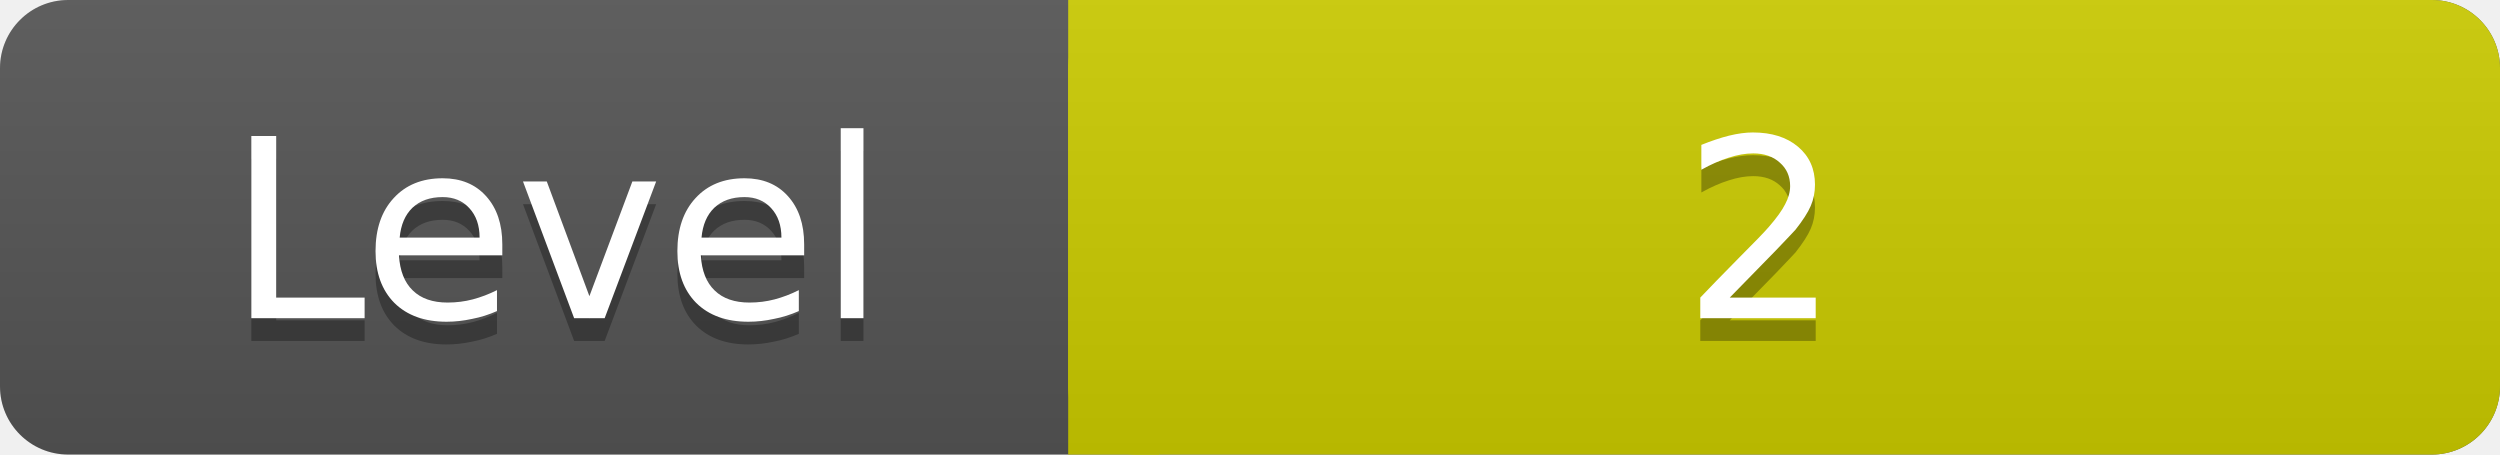
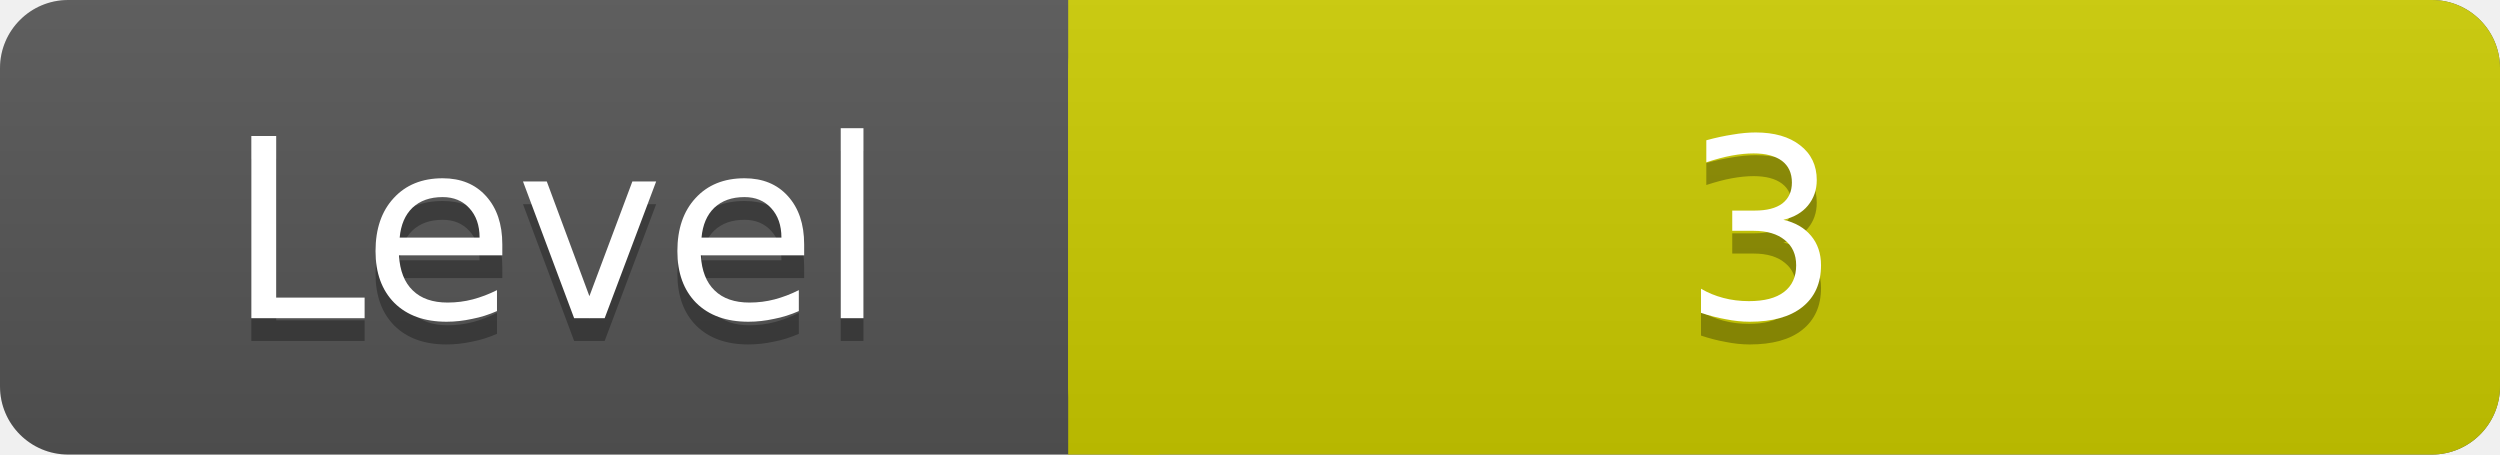
<svg xmlns="http://www.w3.org/2000/svg" width="110.0" height="20">
  <linearGradient id="a" x2="0" y2="100%">
    <stop offset="0" stop-color="#bbb" stop-opacity=".1" />
    <stop offset="1" stop-opacity=".1" />
  </linearGradient>
  <rect rx="3" width="110.0" height="20" fill="#555" />
  <rect rx="0" x="47.0" width="4" height="20" fill="#cccc00" />
  <rect rx="3" x="47.0" width="63.0" height="20" fill="#cccc00" />
  <rect rx="3" width="110.0" height="20" fill="url(#a)" />
  <g fill="#fff" text-anchor="middle" font-family="DejaVu Sans,Verdana,Geneva,sans-serif" font-size="11">
    <text x="24.5" y="15" fill="#010101" fill-opacity=".3">Level</text>
    <text x="24.5" y="14">Level</text>
-     <text x="77.5" y="15" fill="#010101" fill-opacity=".3">2</text>
-     <text x="77.5" y="14">2</text>
+     <text x="77.5" y="15" fill="#010101" fill-opacity=".3">3</text>
+     <text x="77.5" y="14">3</text>
  </g>
</svg>
